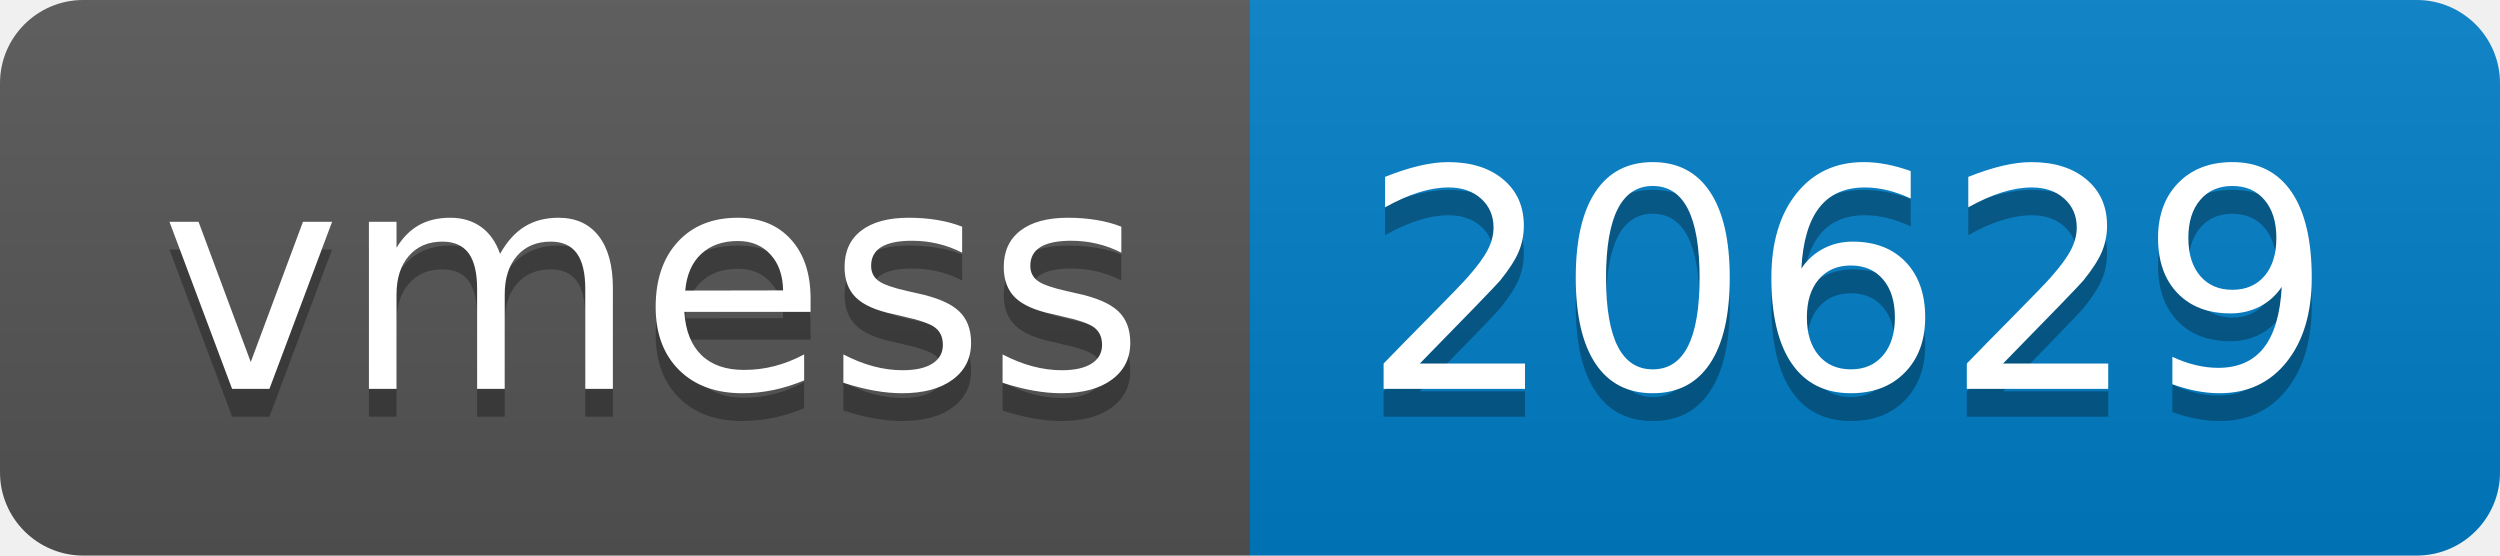
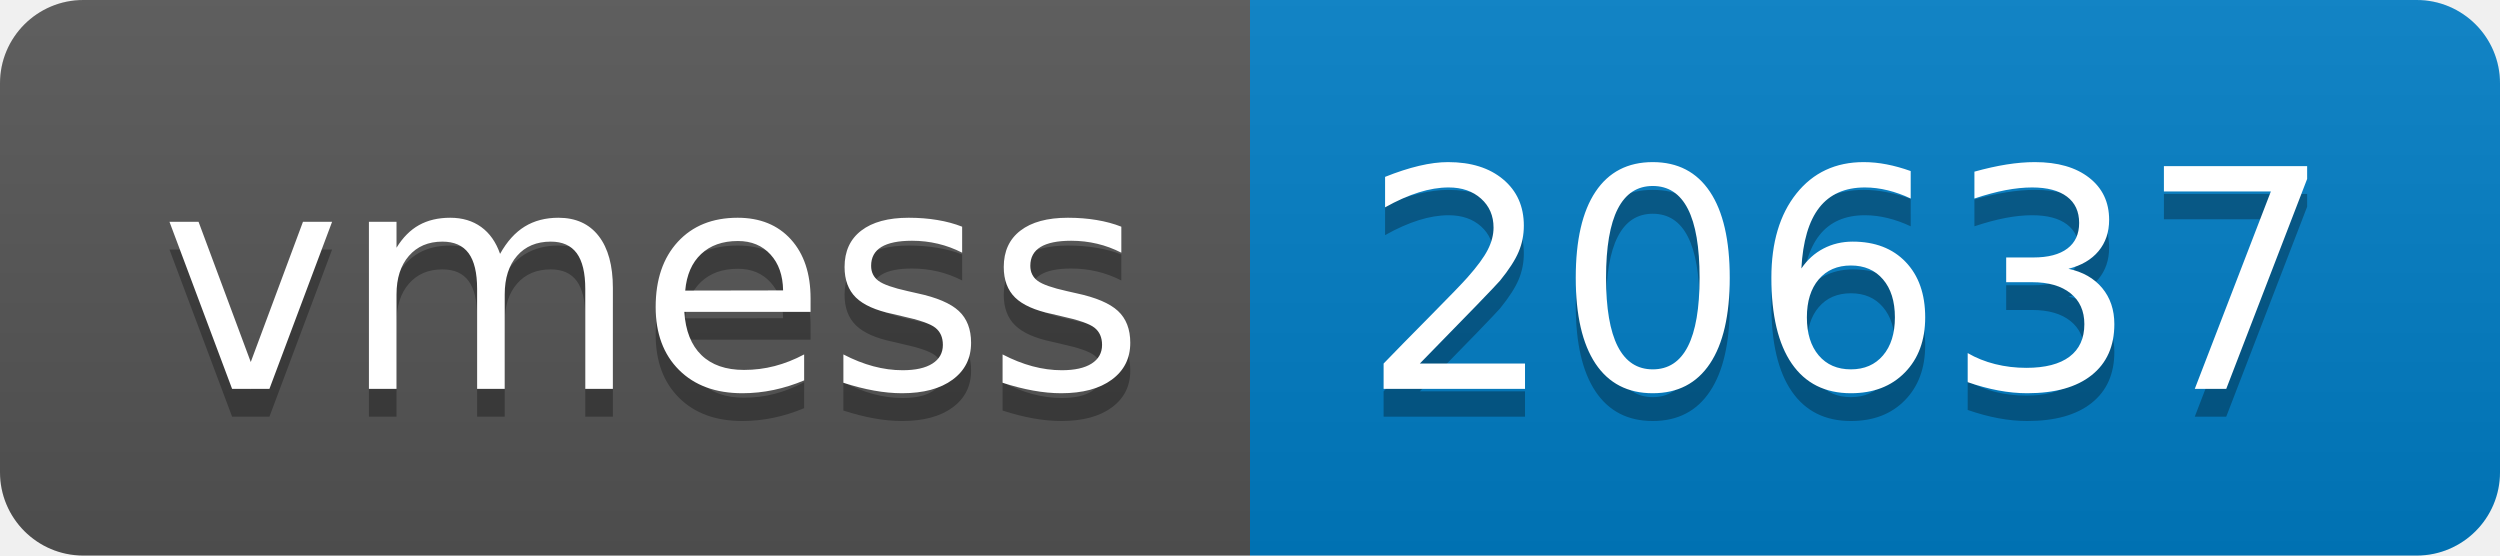
- <svg xmlns="http://www.w3.org/2000/svg" width="90" height="20" role="img" aria-label="vmess: 20629">
+ <svg xmlns="http://www.w3.org/2000/svg" width="90" height="20" role="img" aria-label="vmess: 20637">
  <linearGradient id="s" x2="0" y2="100%">
    <stop offset="0" stop-color="#bbb" stop-opacity=".1" />
    <stop offset="1" stop-opacity=".1" />
  </linearGradient>
  <clipPath id="r">
    <rect width="90" height="20" rx="3" fill="#fff" />
  </clipPath>
  <g clip-path="url(#r)">
    <rect width="45" height="20" fill="#555" />
    <rect x="45" width="45" height="20" fill="#007ec6" />
    <rect width="90" height="20" fill="url(#s)" />
  </g>
  <g fill="#fff" text-anchor="middle" font-family="Verdana,Geneva,DejaVu Sans,sans-serif" text-rendering="geometricPrecision" font-size="110">
    <text aria-hidden="true" x="235" y="150" fill="#010101" fill-opacity=".3" transform="scale(.1)" textLength="350">vmess</text>
    <text x="235" y="140" transform="scale(.1)" fill="#fff" textLength="350">vmess</text>
-     <text aria-hidden="true" x="665" y="150" fill="#010101" fill-opacity=".3" transform="scale(.1)" textLength="350">20629</text>
-     <text x="665" y="140" transform="scale(.1)" fill="#fff" textLength="350">20629</text>
+     <text aria-hidden="true" x="665" y="150" fill="#010101" fill-opacity=".3" transform="scale(.1)" textLength="350">20637</text>
+     <text x="665" y="140" transform="scale(.1)" fill="#fff" textLength="350">20637</text>
  </g>
</svg>
